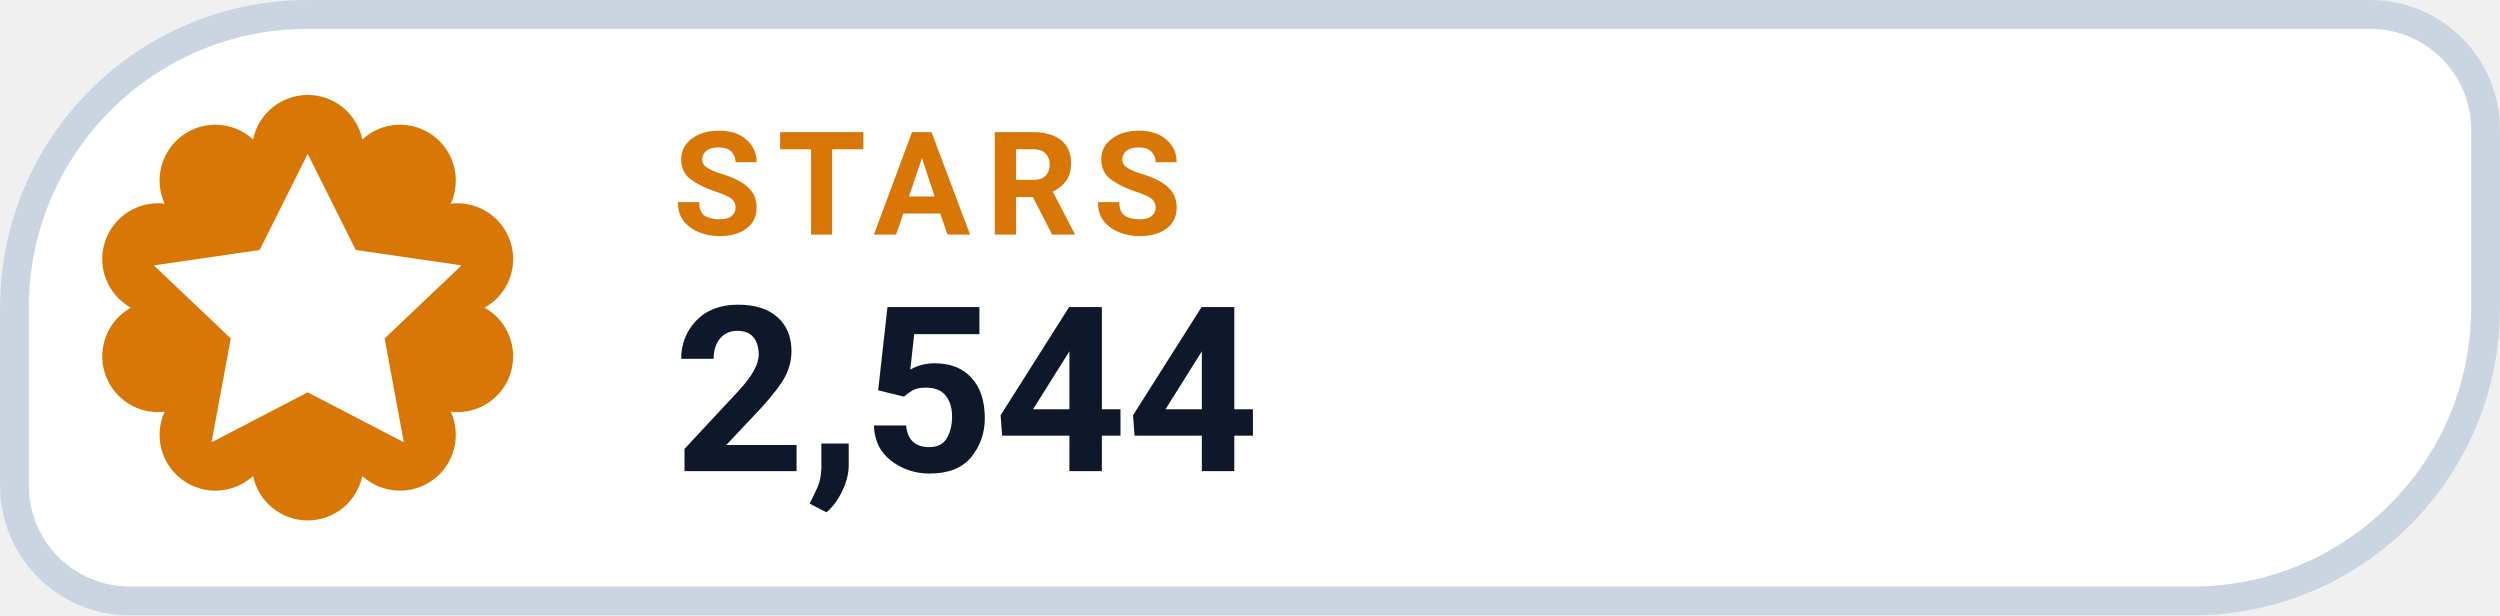
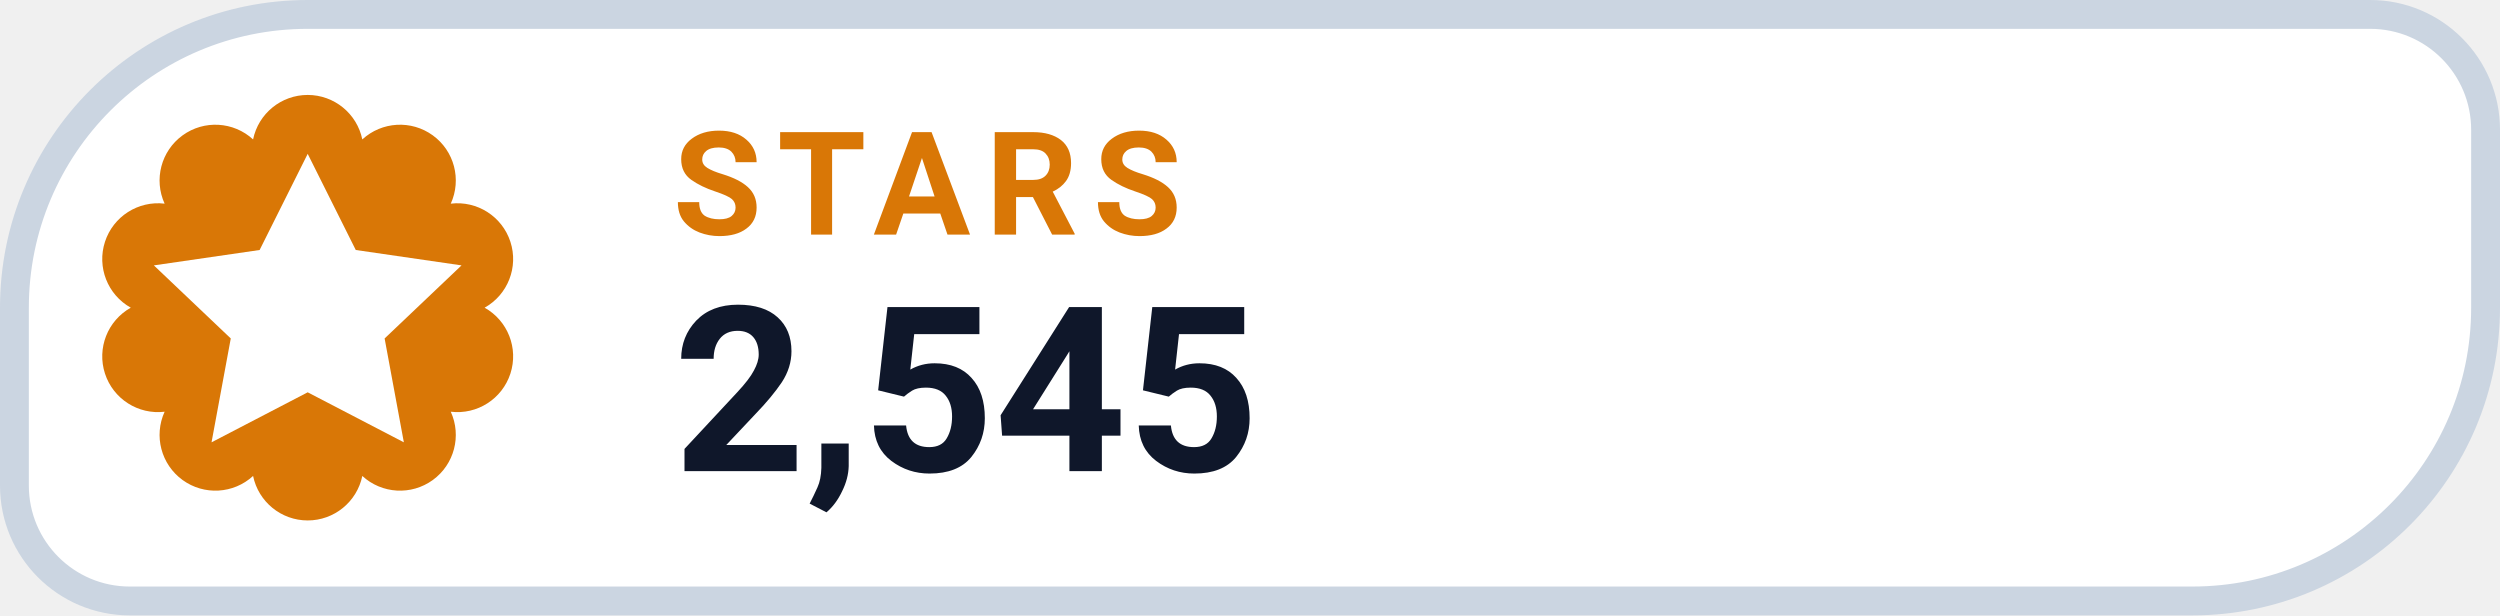
- <svg xmlns="http://www.w3.org/2000/svg" width="130" height="32" viewBox="0 0 130 32" role="img" aria-label="STARS 2,544">
+ <svg xmlns="http://www.w3.org/2000/svg" width="130" height="32" viewBox="0 0 130 32" role="img" aria-label="STARS 2,545">
  <path d="M 16.00 0.75 H 123.25 A 6.00 6.00 0 0 1 129.25 6.75 V 16.00 A 15.25 15.25 0 0 1 114.00 31.25 H 6.75 A 6.00 6.00 0 0 1 0.75 25.25 V 16.00 A 15.25 15.25 0 0 1 16.00 0.75 Z" fill="#FFFFFF" stroke="#CBD5E1" stroke-width="1.5" />
  <path d="M 13.16 7.25 A 2.90 2.90 0 0 1 18.84 7.25 A 2.90 2.90 0 0 1 23.44 10.59 A 2.90 2.90 0 0 1 25.20 16.00 A 2.90 2.90 0 0 1 23.44 21.41 A 2.90 2.90 0 0 1 18.84 24.75 A 2.90 2.90 0 0 1 13.16 24.75 A 2.90 2.90 0 0 1 8.56 21.41 A 2.90 2.90 0 0 1 6.80 16.00 A 2.90 2.90 0 0 1 8.56 10.59 A 2.90 2.90 0 0 1 13.16 7.25 Z" fill="#D97706" />
  <g transform="translate(16 16)" style="color:#FFFFFF;">
    <path d="M0 -8 l2.5 5 5.5 .8 -4 3.8 1 5.4 -5 -2.6 -5 2.6 1 -5.4 -4 -3.8 5.5 -.8 Z" fill="currentColor" />
  </g>
  <text x="35" y="12.2" fill="#D97706" font-family="-apple-system,BlinkMacSystemFont,'Segoe UI',Roboto,Helvetica,Arial,sans-serif" font-size="7.5" font-weight="700" letter-spacing=".8">STARS</text>
-   <text x="35" y="24.5" fill="#0F172A" font-family="-apple-system,BlinkMacSystemFont,'Segoe UI',Roboto,Helvetica,Arial,sans-serif" font-size="12" font-weight="750">2,544</text>
+   <text x="35" y="24.5" fill="#0F172A" font-family="-apple-system,BlinkMacSystemFont,'Segoe UI',Roboto,Helvetica,Arial,sans-serif" font-size="12" font-weight="750">2,545</text>
</svg>
